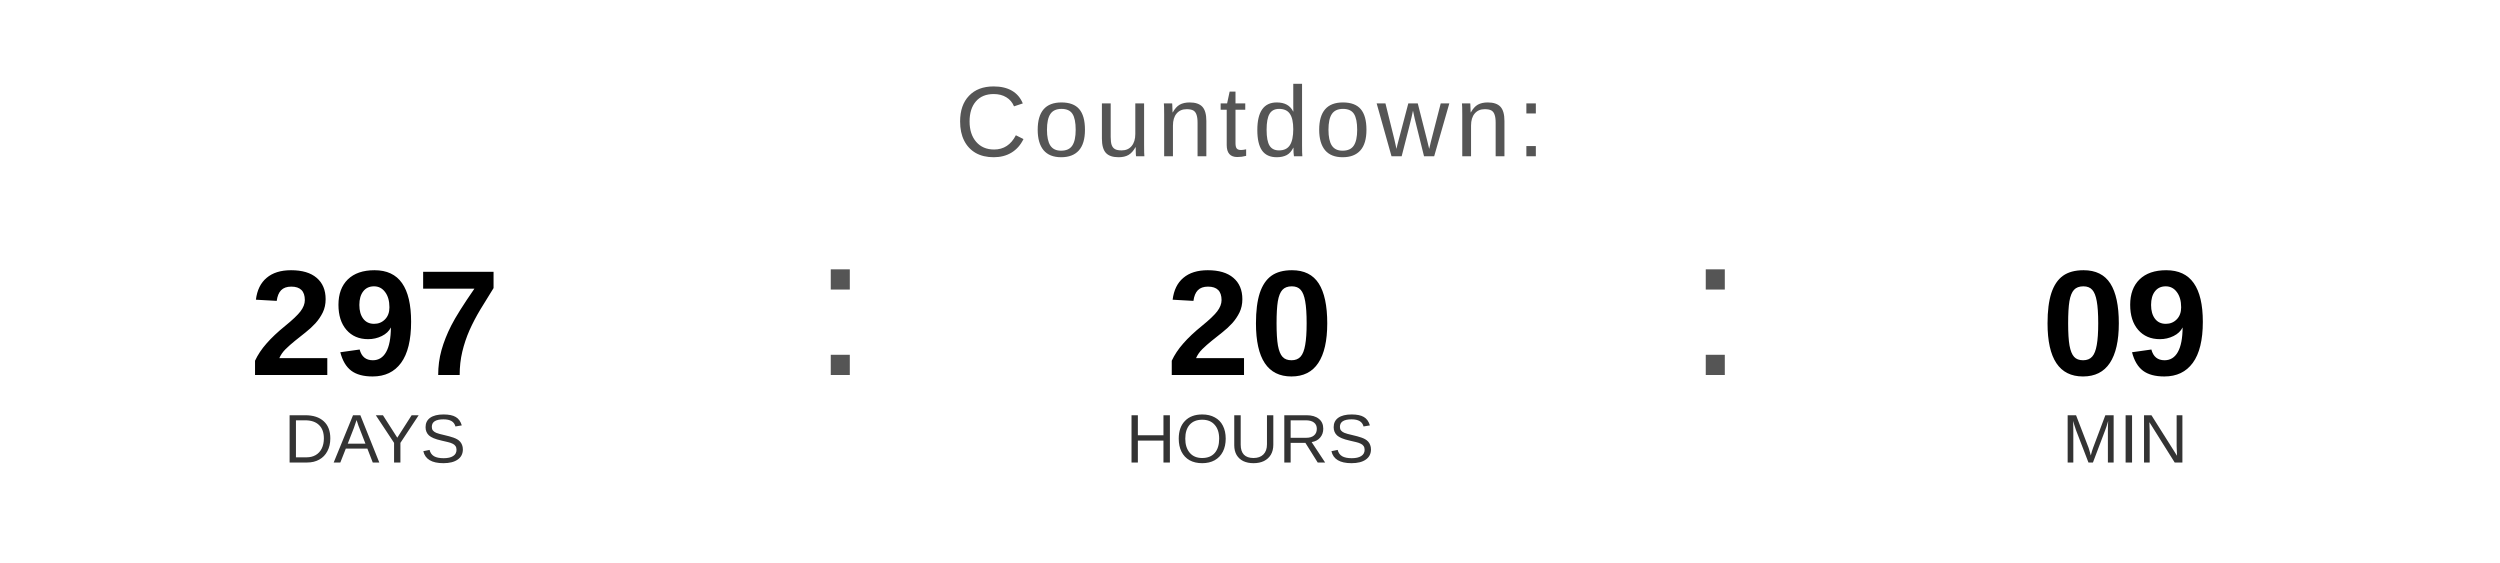
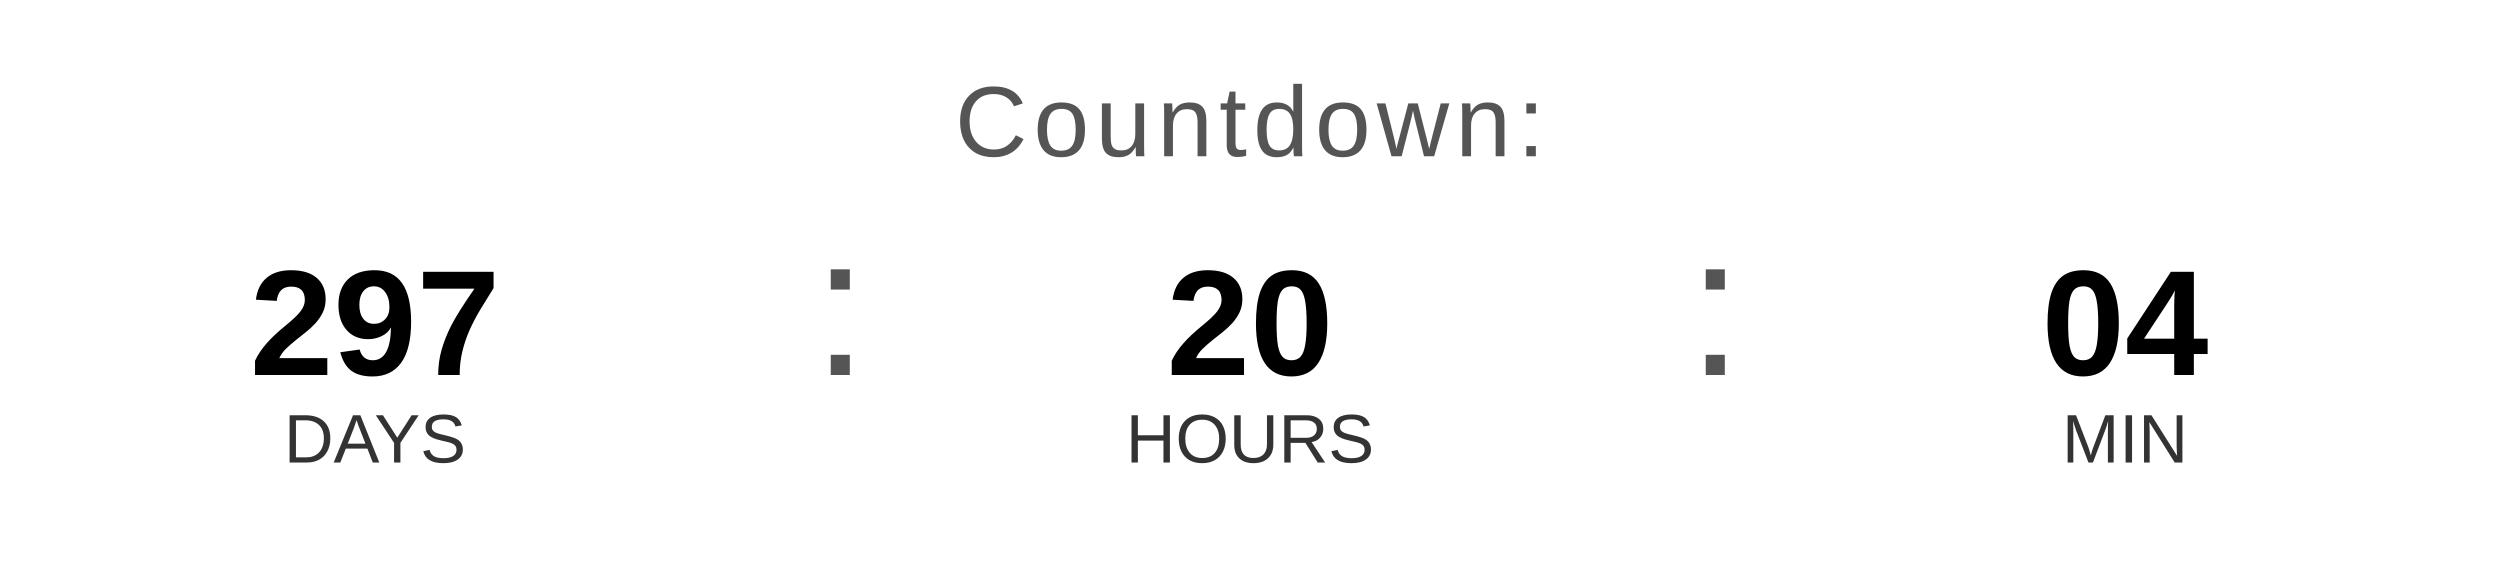
<svg xmlns="http://www.w3.org/2000/svg" width="400" height="90" viewBox="0 0 400 90">
  <text x="200" y="25" font-family="Arial, Helvetica, sans-serif" font-size="16" fill="#555555" text-anchor="middle" letter-spacing="1">
    Countdown:
  </text>
  <text x="60" y="60" font-family="Arial, Helvetica, sans-serif" font-size="24" font-weight="bold" fill="#000000" text-anchor="middle">297</text>
  <text x="60" y="74" font-family="Arial, Helvetica, sans-serif" font-size="11" fill="#333333" text-anchor="middle">DAYS</text>
  <text x="130" y="60" font-family="Arial, sans-serif" font-size="32" fill="#555555">:</text>
  <text x="200" y="60" font-family="Arial, Helvetica, sans-serif" font-size="24" font-weight="bold" fill="#000000" text-anchor="middle">20</text>
  <text x="200" y="74" font-family="Arial, Helvetica, sans-serif" font-size="11" fill="#333333" text-anchor="middle">HOURS</text>
  <text x="270" y="60" font-family="Arial, sans-serif" font-size="32" fill="#555555">:</text>
-   <text x="340" y="60" font-family="Arial, Helvetica, sans-serif" font-size="24" font-weight="bold" fill="#000000" text-anchor="middle">09</text>
+   <text x="340" y="60" font-family="Arial, Helvetica, sans-serif" font-size="24" font-weight="bold" fill="#000000" text-anchor="middle">04</text>
  <text x="340" y="74" font-family="Arial, Helvetica, sans-serif" font-size="11" fill="#333333" text-anchor="middle">MIN</text>
</svg>
